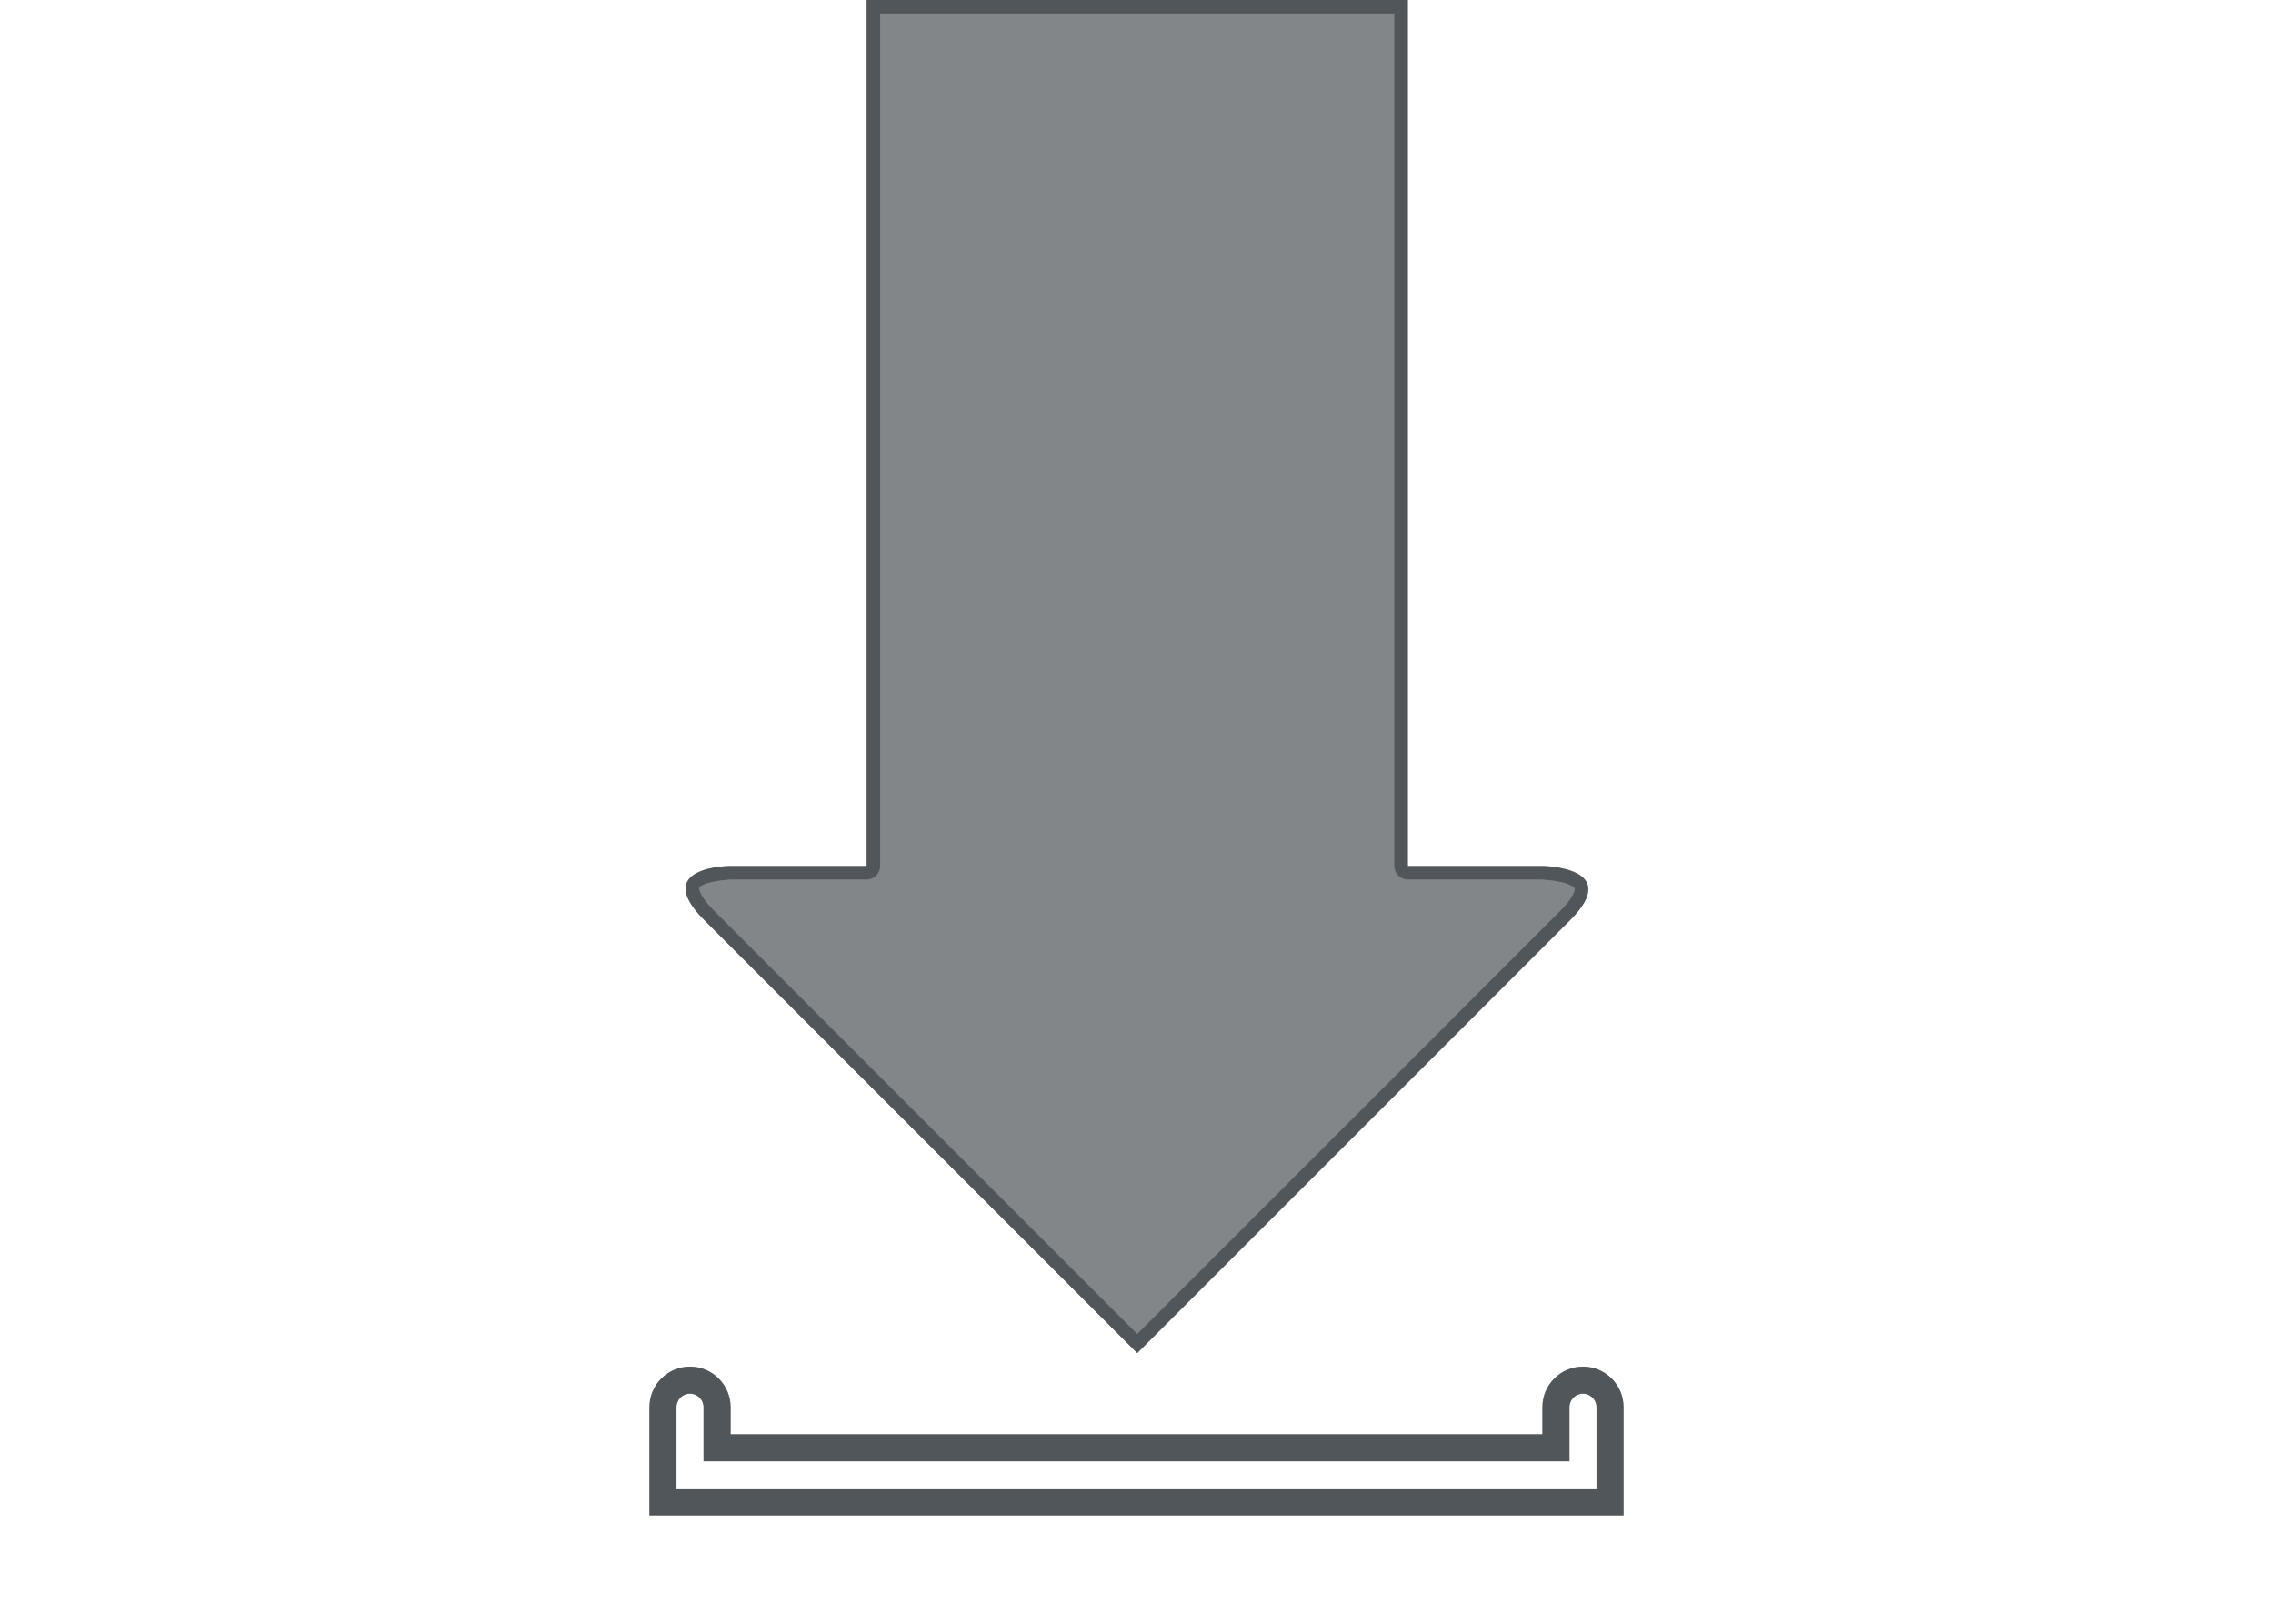
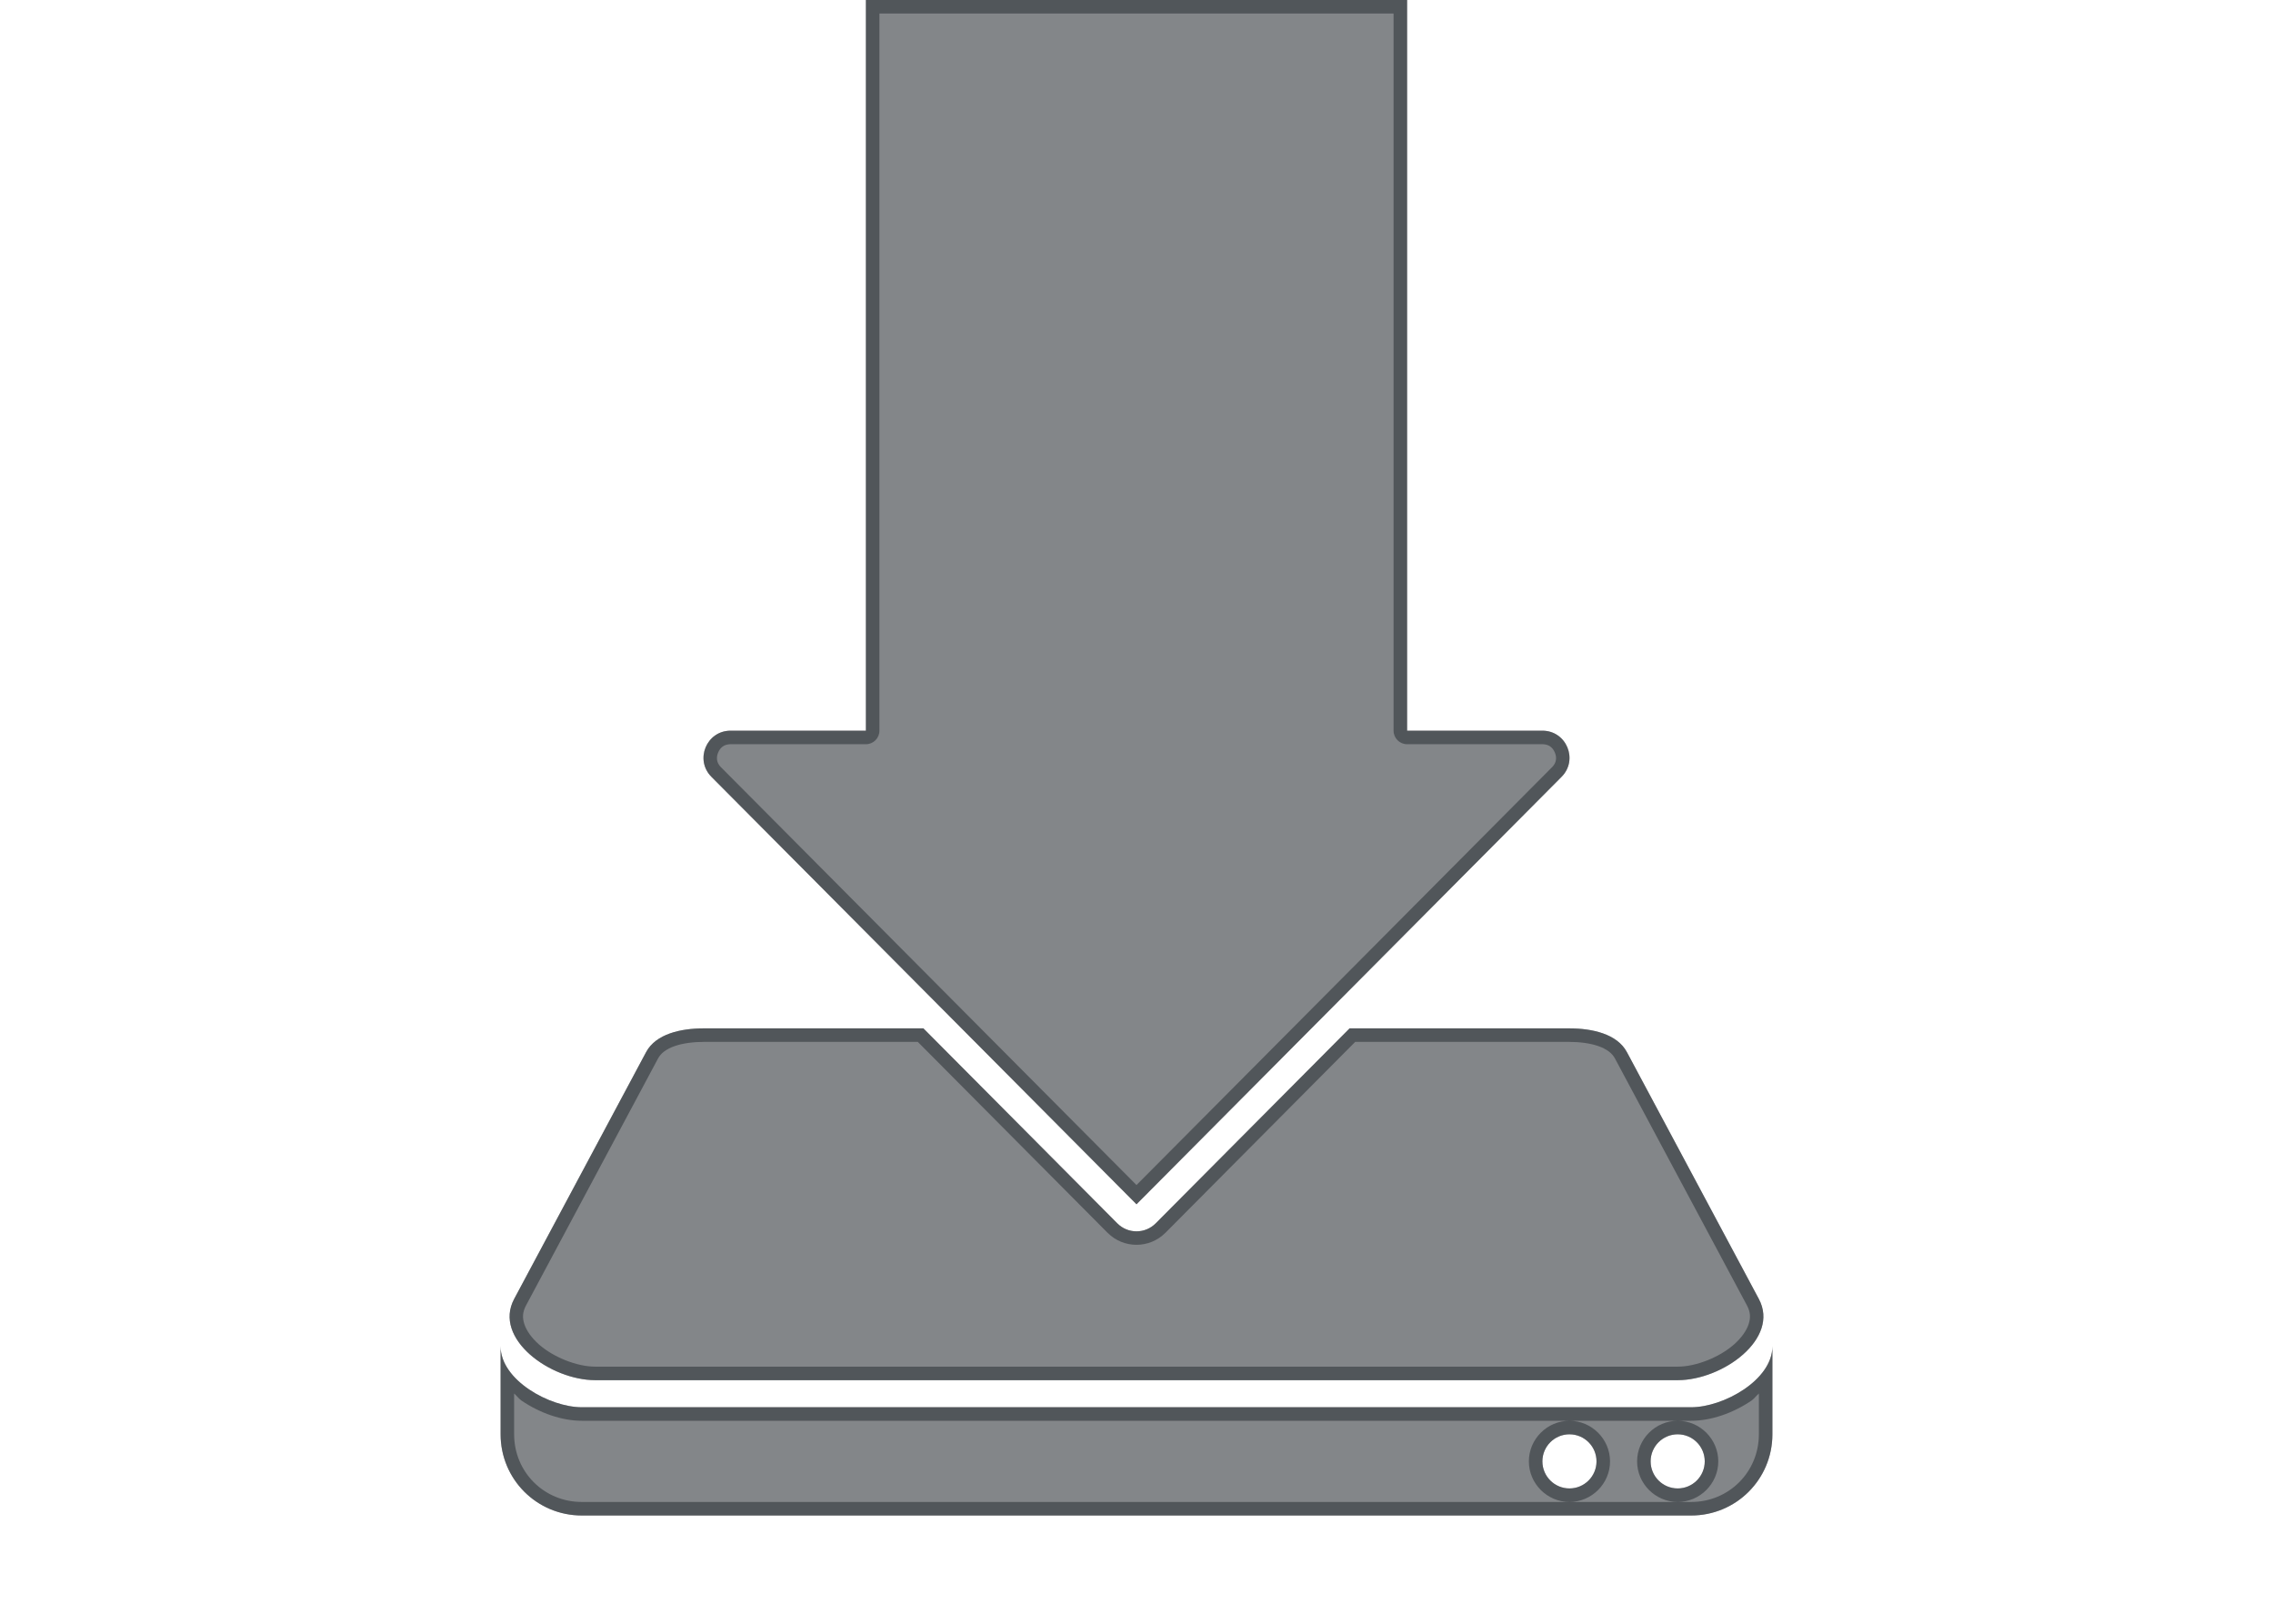
<svg xmlns="http://www.w3.org/2000/svg" height="60" version="1.1" viewBox="0 0 84 60" width="84">
  <namedview bordercolor="#666666" borderopacity="1.0" id="namedview-conformist" pagecolor="#ffffff" pageopacity="0.0" pageshadow="0" showgrid="true">
    <grid class="ColorScheme-Background" empspacing="4" fill="currentColor" opacity="0.6" type="xygrid" />
  </namedview>
  <defs id="primary-definitions">
    <style class="ColorScheme-Background" fill="currentColor" opacity="0.6" type="text/css">
   .ColorScheme-Text           { color:#eff0f1; }
      .ColorScheme-Background     { color:#31363b; }
      .ColorScheme-Highlight      { color:#3daefd; }
      .ColorScheme-ViewBackground { color:#fcfcfc; }
      .ColorScheme-PositiveText   { color:#27ae60; }
      .ColorScheme-NeutralText    { color:#f67400; }
      .ColorScheme-NegativeText   { color:#da4453; }
  </style>
  </defs>
-   <path class="ColorScheme-Background" d="M 32.028,0 V 32 H 27 c 0,0 -2.972,0 -0.972,2 l 16,16 16,-16 C 60,32.028 57,32 57,32 H 52.028 V 0 Z" fill="currentColor" opacity="0.6" paint-order="stroke fill markers" stop-color="#000000" stroke-linecap="round" stroke-linejoin="round" />
-   <path class="ColorScheme-Background" d="M 25.5 50.5 A 1.5 1.5 0 0 0 24 52 L 24 56 L 60 56 L 60 52 A 1.5 1.5 0 0 0 58.5 50.5 A 1.5 1.5 0 0 0 57 52 L 57 53 L 27 53 L 27 52 A 1.5 1.5 0 0 0 25.5 50.5 z M 25.5 51.5 A 0.5 0.5 0 0 1 26 52 L 26 54 L 58 54 L 58 52 A 0.5 0.5 0 0 1 58.5 51.5 A 0.5 0.5 0 0 1 59 52 L 59 55 L 25 55 L 25 52 A 0.5 0.5 0 0 1 25.5 51.5 z " fill="currentColor" opacity="0.6" />
-   <path class="ColorScheme-Background" d="M 32.027 0 L 32.027 32 L 27 32 C 27 32 24.027 32 26.027 34 L 42.027 50 L 58.027 34 C 59.999 32.028 57 32 57 32 L 52.027 32 L 52.027 0 L 32.027 0 z M 32.527 0.5 L 51.527 0.5 L 51.527 32 A 0.5 0.5 0 0 0 52.027 32.5 L 57 32.5 C 57.005 32.5 57.702 32.542 58.029 32.707 C 58.194 32.79 58.198 32.807 58.199 32.863 C 58.2 32.92 58.122 33.199 57.674 33.646 L 42.027 49.293 L 26.381 33.646 C 25.925 33.19 25.837 32.901 25.836 32.84 C 25.835 32.779 25.834 32.774 25.99 32.695 C 26.302 32.537 27 32.5 27 32.5 L 32.027 32.5 A 0.5 0.5 0 0 0 32.527 32 L 32.527 0.5 z " fill="currentColor" opacity="0.6" paint-order="stroke fill markers" stroke-linecap="round" stroke-linejoin="round" />
-   <path class="ColorScheme-Background" d="M 25.5,50.5 A 1.5,1.5 0 0 0 24,52 v 4 H 60 V 52 A 1.5,1.5 0 0 0 58.5,50.5 1.5,1.5 0 0 0 57,52 v 1 H 27 v -1 a 1.5,1.5 0 0 0 -1.5,-1.5 z m 0,1 A 0.5,0.5 0 0 1 26,52 v 2 H 58 V 52 A 0.5,0.5 0 0 1 58.5,51.5 0.5,0.5 0 0 1 59,52 v 3 H 25 v -3 a 0.5,0.5 0 0 1 0.5,-0.5 z" fill="currentColor" opacity="0.6" />
+   <path class="ColorScheme-Background" d="M 32 0 L 32 27 L 27 27 C 26.109 27 25.663 28.077 26.293 28.707 L 42 44.5 L 57.707 28.707 C 58.337 28.077 57.891 27 57 27 L 52 27 L 52 0 L 32 0 z M 26 38 C 25.169 38 24.238 38.201 23.877 38.877 L 19 48 C 18.217 49.466 20.338 51 22 51 L 62 51 C 63.662 51 65.783 49.466 65 48 L 60.123 38.877 C 59.762 38.201 58.831 38 58 38 L 49.875 38 L 42.709 45.205 A 1 1 0 0 1 41.291 45.205 L 34.125 38 L 26 38 z M 18.5 49.75 L 18.5 53 C 18.5 54.662 19.838 56 21.5 56 L 62.5 56 C 64.162 56 65.5 54.661 65.5 53 L 65.5 49.75 C 65.5 51 63.684 52 62.5 52 L 21.5 52 C 20.316 52 18.5 51 18.5 49.75 z M 58 53 A 1 1 0 0 1 59 54 A 1 1 0 0 1 58 55 A 1 1 0 0 1 57 54 A 1 1 0 0 1 58 53 z M 62 53 A 1 1 0 0 1 63 54 A 1 1 0 0 1 62 55 A 1 1 0 0 1 61 54 A 1 1 0 0 1 62 53 z " fill="currentColor" opacity="0.6" paint-order="stroke fill markers" stop-color="#000000" stroke-linecap="round" stroke-linejoin="round" />
+   <path class="ColorScheme-Background" d="M 32 0 L 32 27 L 27 27 C 26.109 27 25.663 28.077 26.293 28.707 L 42 44.5 L 57.707 28.707 C 58.337 28.077 57.891 27 57 27 L 52 27 L 52 0 L 32 0 z M 32.5 0.5 L 51.5 0.5 L 51.5 27 A 0.5 0.5 0 0 0 52 27.5 L 57 27.5 C 57.244 27.5 57.386 27.629 57.461 27.809 C 57.535 27.988 57.526 28.181 57.354 28.354 A 0.5 0.5 0 0 0 57.352 28.354 L 42 43.789 L 26.648 28.354 A 0.5 0.5 0 0 0 26.646 28.354 C 26.474 28.181 26.465 27.988 26.539 27.809 C 26.614 27.629 26.756 27.5 27 27.5 L 32 27.5 A 0.5 0.5 0 0 0 32.5 27 L 32.5 0.5 z M 26 38 C 25.169 38 24.238 38.201 23.877 38.877 L 19 48 C 18.217 49.466 20.338 51 22 51 L 62 51 C 63.662 51 65.783 49.466 65 48 L 60.123 38.877 C 59.762 38.201 58.831 38 58 38 L 49.875 38 L 42.709 45.205 A 1 1 0 0 1 41.291 45.205 L 34.125 38 L 26 38 z M 26 38.5 L 33.918 38.5 L 40.936 45.559 A 0.5 0.5 0 0 0 40.938 45.559 C 41.52 46.144 42.48 46.144 43.062 45.559 A 0.5 0.5 0 0 0 43.064 45.559 L 50.082 38.5 L 58 38.5 C 58.375 38.5 58.766 38.549 59.07 38.656 C 59.375 38.764 59.575 38.914 59.682 39.113 L 64.559 48.236 C 64.693 48.488 64.699 48.693 64.621 48.932 C 64.543 49.171 64.356 49.436 64.086 49.676 C 63.545 50.155 62.677 50.5 62 50.5 L 22 50.5 C 21.323 50.5 20.455 50.155 19.914 49.676 C 19.644 49.436 19.457 49.171 19.379 48.932 C 19.301 48.693 19.307 48.488 19.441 48.236 L 24.318 39.113 C 24.425 38.914 24.625 38.764 24.93 38.656 C 25.234 38.549 25.625 38.5 26 38.5 z M 18.5 49.75 L 18.5 53 C 18.5 54.662 19.838 56 21.5 56 L 62.5 56 C 64.162 56 65.5 54.661 65.5 53 L 65.5 49.75 C 65.5 51 63.684 52 62.5 52 L 21.5 52 C 20.316 52 18.5 51 18.5 49.75 z M 19 51.494 C 19.1 51.576 19.172 51.686 19.277 51.758 C 19.96 52.219 20.767 52.5 21.5 52.5 L 58 52.5 L 62 52.5 L 62.5 52.5 C 63.233 52.5 64.04 52.219 64.723 51.758 C 64.828 51.686 64.9 51.576 65 51.494 L 65 53 C 65 54.392 63.893 55.5 62.5 55.5 L 62 55.5 L 58 55.5 L 21.5 55.5 C 20.106 55.5 19 54.394 19 53 L 19 51.494 z M 58 55.5 C 58.823 55.5 59.5 54.823 59.5 54 C 59.5 53.177 58.823 52.5 58 52.5 C 57.177 52.5 56.5 53.177 56.5 54 C 56.5 54.823 57.177 55.5 58 55.5 z M 62 55.5 C 62.823 55.5 63.5 54.823 63.5 54 C 63.5 53.177 62.823 52.5 62 52.5 C 61.177 52.5 60.5 53.177 60.5 54 C 60.5 54.823 61.177 55.5 62 55.5 z M 58 53 A 1 1 0 0 1 59 54 A 1 1 0 0 1 58 55 A 1 1 0 0 1 57 54 A 1 1 0 0 1 58 53 z M 62 53 A 1 1 0 0 1 63 54 A 1 1 0 0 1 62 55 A 1 1 0 0 1 61 54 A 1 1 0 0 1 62 53 z " fill="currentColor" opacity="0.6" paint-order="stroke fill markers" stroke-linecap="round" stroke-linejoin="round" />
</svg>
